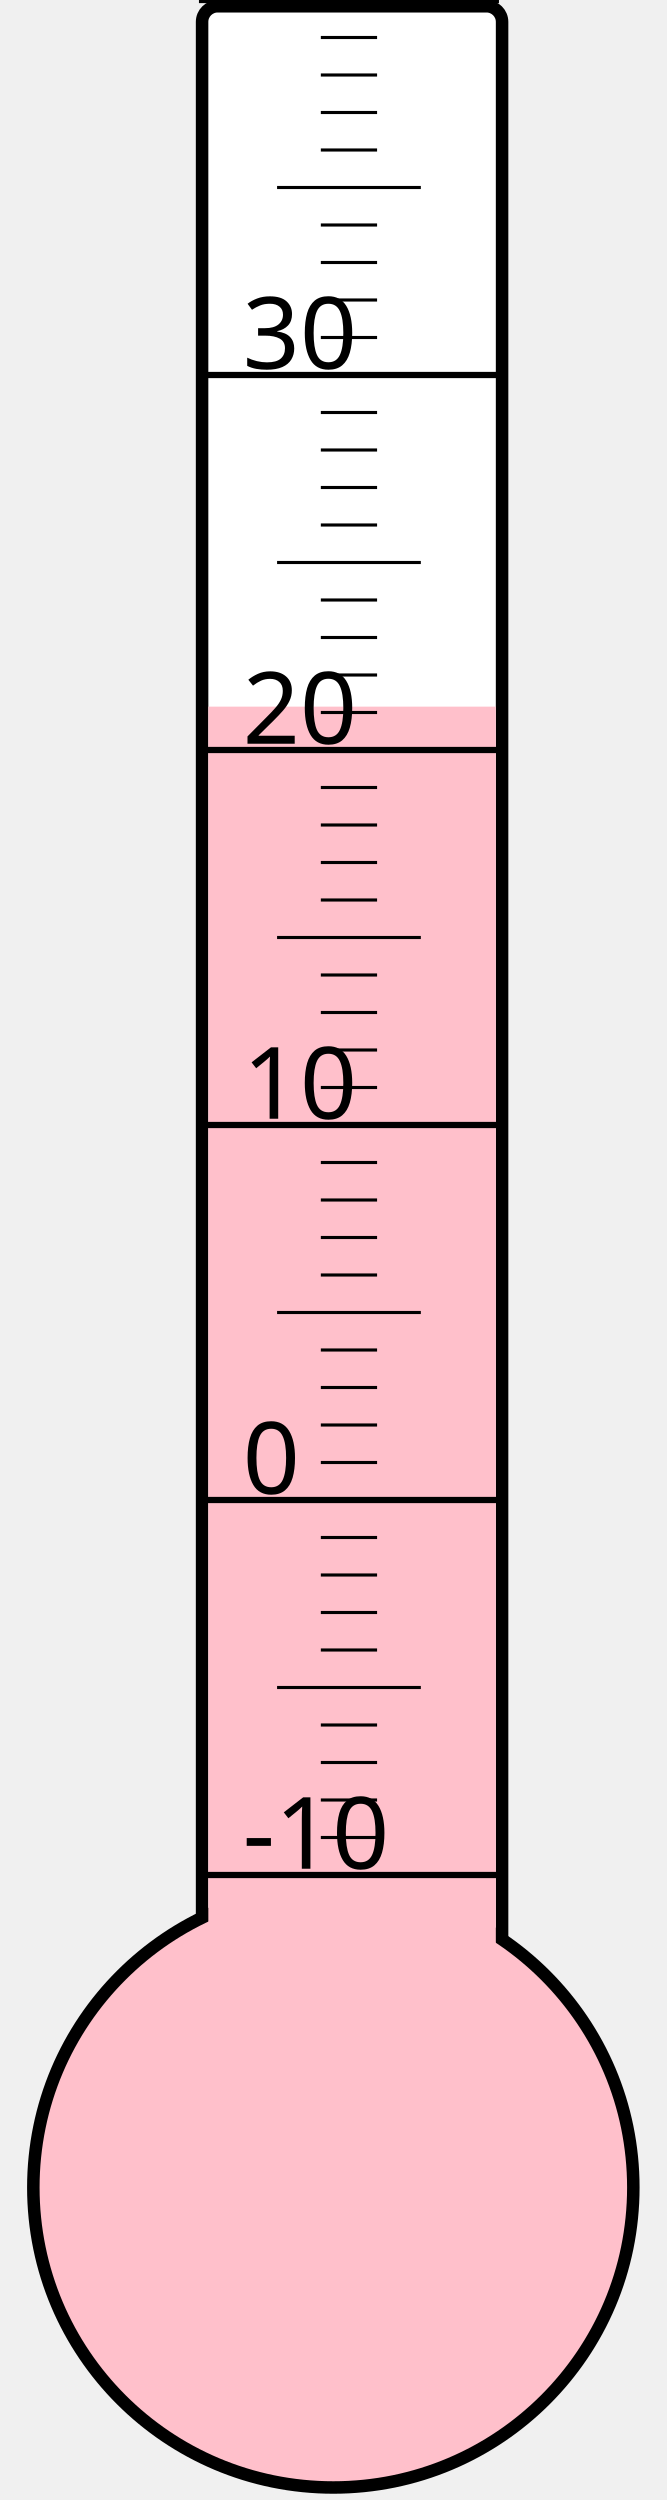
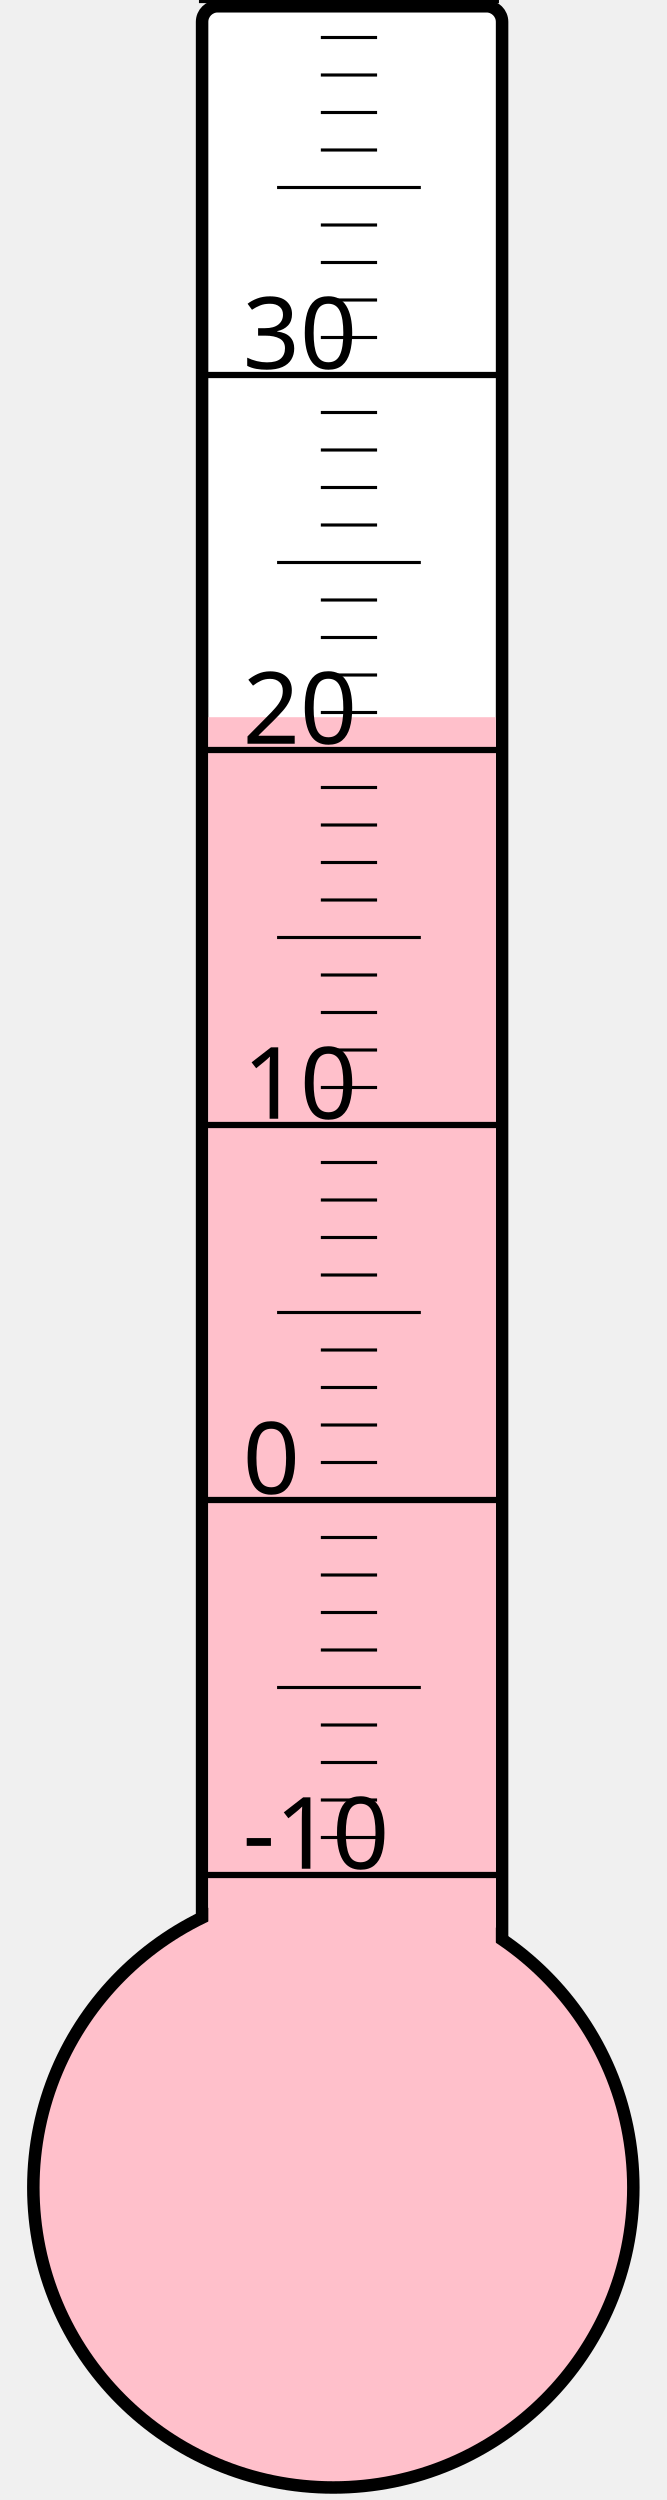
<svg xmlns="http://www.w3.org/2000/svg" width="40px" height="150px" viewBox="0 0 200 800">
  <rect width="200" height="800" x="0" y="0" style="fill: #ffffeb; fill-opacity: 0;" />
  <rect width="96" height="680" x="58" y="2" rx="5" ry="5" style="fill: white; fill-opacity: 1; stroke: black; stroke-width: 4;" />
  <circle cx="100" cy="700" r="96" style="fill: pink; stroke: black; stroke-width: 4;" />
-   <rect width="92" height="473.875" x="60" y="226.125" style="fill: pink; fill-opacity: 1; stroke-width: 0;" />
+   <rect width="92" height="470.5" x="60" y="229.5" style="fill: pink; fill-opacity: 1; stroke-width: 0;" />
  <text x="71" y="598" style="font-family: sans-serif; font-size: 24pt;">-10</text>
  <text x="71" y="478" style="font-family: sans-serif; font-size: 24pt;">0</text>
  <text x="71" y="358" style="font-family: sans-serif; font-size: 24pt;">10</text>
  <text x="71" y="238" style="font-family: sans-serif; font-size: 24pt;">20</text>
  <text x="71" y="118" style="font-family: sans-serif; font-size: 24pt;">30</text>
  <g style="stroke: black;">
    <line x1="57" y1="600" x2="153" y2="600" style="stroke-width: 2;" />
    <line x1="96" y1="588" x2="114" y2="588" style="stroke-width: 1;" />
    <line x1="96" y1="576" x2="114" y2="576" style="stroke-width: 1;" />
    <line x1="96" y1="564" x2="114" y2="564" style="stroke-width: 1;" />
    <line x1="96" y1="552" x2="114" y2="552" style="stroke-width: 1;" />
    <line x1="82" y1="540" x2="128" y2="540" style="stroke-width: 1;" />
    <line x1="96" y1="528" x2="114" y2="528" style="stroke-width: 1;" />
    <line x1="96" y1="516" x2="114" y2="516" style="stroke-width: 1;" />
    <line x1="96" y1="504" x2="114" y2="504" style="stroke-width: 1;" />
    <line x1="96" y1="492" x2="114" y2="492" style="stroke-width: 1;" />
    <line x1="57" y1="480" x2="153" y2="480" style="stroke-width: 2;" />
    <line x1="96" y1="468" x2="114" y2="468" style="stroke-width: 1;" />
    <line x1="96" y1="456" x2="114" y2="456" style="stroke-width: 1;" />
    <line x1="96" y1="444" x2="114" y2="444" style="stroke-width: 1;" />
    <line x1="96" y1="432" x2="114" y2="432" style="stroke-width: 1;" />
    <line x1="82" y1="420" x2="128" y2="420" style="stroke-width: 1;" />
    <line x1="96" y1="408" x2="114" y2="408" style="stroke-width: 1;" />
    <line x1="96" y1="396" x2="114" y2="396" style="stroke-width: 1;" />
    <line x1="96" y1="384" x2="114" y2="384" style="stroke-width: 1;" />
    <line x1="96" y1="372" x2="114" y2="372" style="stroke-width: 1;" />
    <line x1="57" y1="360" x2="153" y2="360" style="stroke-width: 2;" />
    <line x1="96" y1="348" x2="114" y2="348" style="stroke-width: 1;" />
    <line x1="96" y1="336" x2="114" y2="336" style="stroke-width: 1;" />
    <line x1="96" y1="324" x2="114" y2="324" style="stroke-width: 1;" />
    <line x1="96" y1="312" x2="114" y2="312" style="stroke-width: 1;" />
    <line x1="82" y1="300" x2="128" y2="300" style="stroke-width: 1;" />
    <line x1="96" y1="288" x2="114" y2="288" style="stroke-width: 1;" />
    <line x1="96" y1="276" x2="114" y2="276" style="stroke-width: 1;" />
    <line x1="96" y1="264" x2="114" y2="264" style="stroke-width: 1;" />
    <line x1="96" y1="252" x2="114" y2="252" style="stroke-width: 1;" />
    <line x1="57" y1="240" x2="153" y2="240" style="stroke-width: 2;" />
    <line x1="96" y1="228" x2="114" y2="228" style="stroke-width: 1;" />
    <line x1="96" y1="216" x2="114" y2="216" style="stroke-width: 1;" />
    <line x1="96" y1="204" x2="114" y2="204" style="stroke-width: 1;" />
    <line x1="96" y1="192" x2="114" y2="192" style="stroke-width: 1;" />
    <line x1="82" y1="180" x2="128" y2="180" style="stroke-width: 1;" />
    <line x1="96" y1="168" x2="114" y2="168" style="stroke-width: 1;" />
    <line x1="96" y1="156" x2="114" y2="156" style="stroke-width: 1;" />
    <line x1="96" y1="144" x2="114" y2="144" style="stroke-width: 1;" />
    <line x1="96" y1="132" x2="114" y2="132" style="stroke-width: 1;" />
    <line x1="57" y1="120" x2="153" y2="120" style="stroke-width: 2;" />
    <line x1="96" y1="108" x2="114" y2="108" style="stroke-width: 1;" />
    <line x1="96" y1="96" x2="114" y2="96" style="stroke-width: 1;" />
    <line x1="96" y1="84" x2="114" y2="84" style="stroke-width: 1;" />
    <line x1="96" y1="72" x2="114" y2="72" style="stroke-width: 1;" />
    <line x1="82" y1="60" x2="128" y2="60" style="stroke-width: 1;" />
    <line x1="96" y1="48" x2="114" y2="48" style="stroke-width: 1;" />
    <line x1="96" y1="36" x2="114" y2="36" style="stroke-width: 1;" />
    <line x1="96" y1="24" x2="114" y2="24" style="stroke-width: 1;" />
    <line x1="96" y1="12" x2="114" y2="12" style="stroke-width: 1;" />
    <line x1="57" y1="0" x2="153" y2="0" style="stroke-width: 2;" />
  </g>
</svg>
